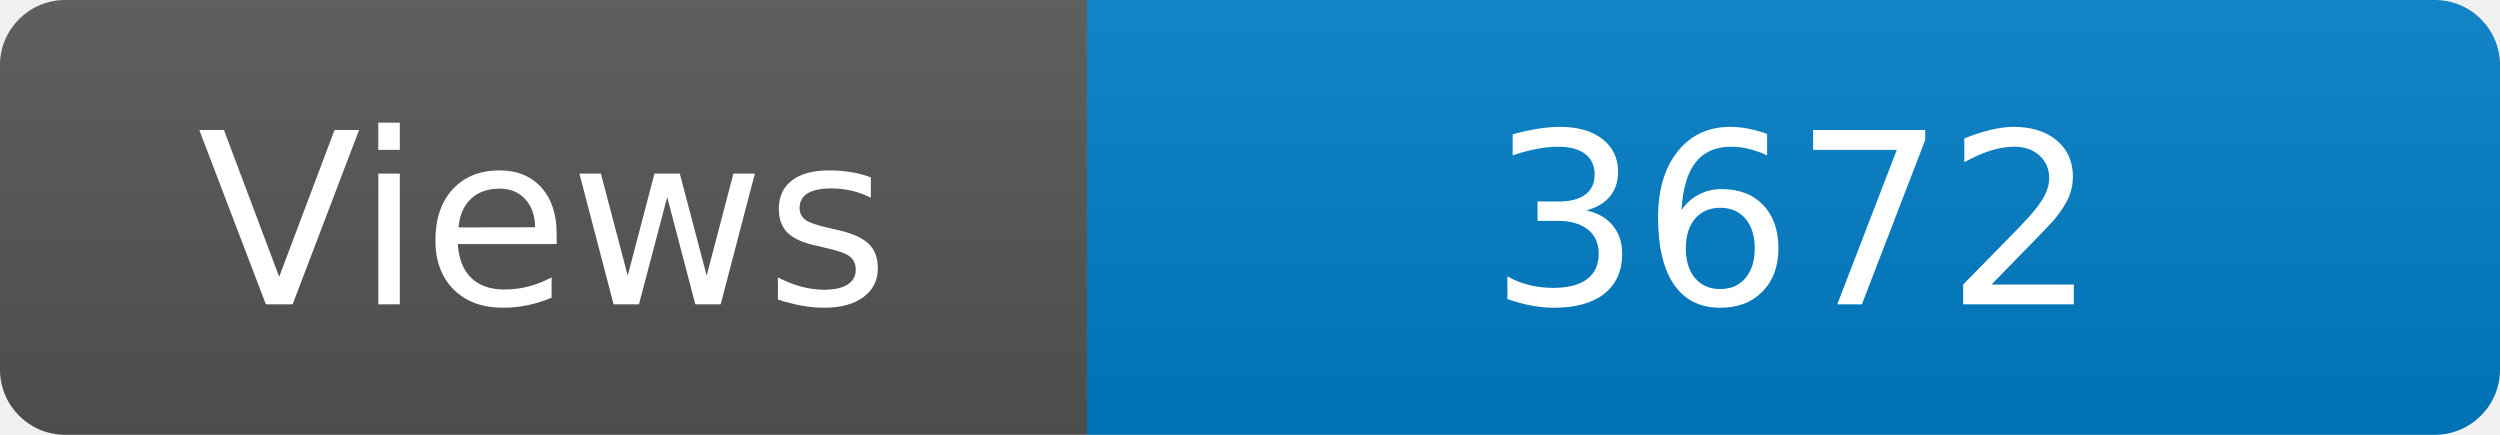
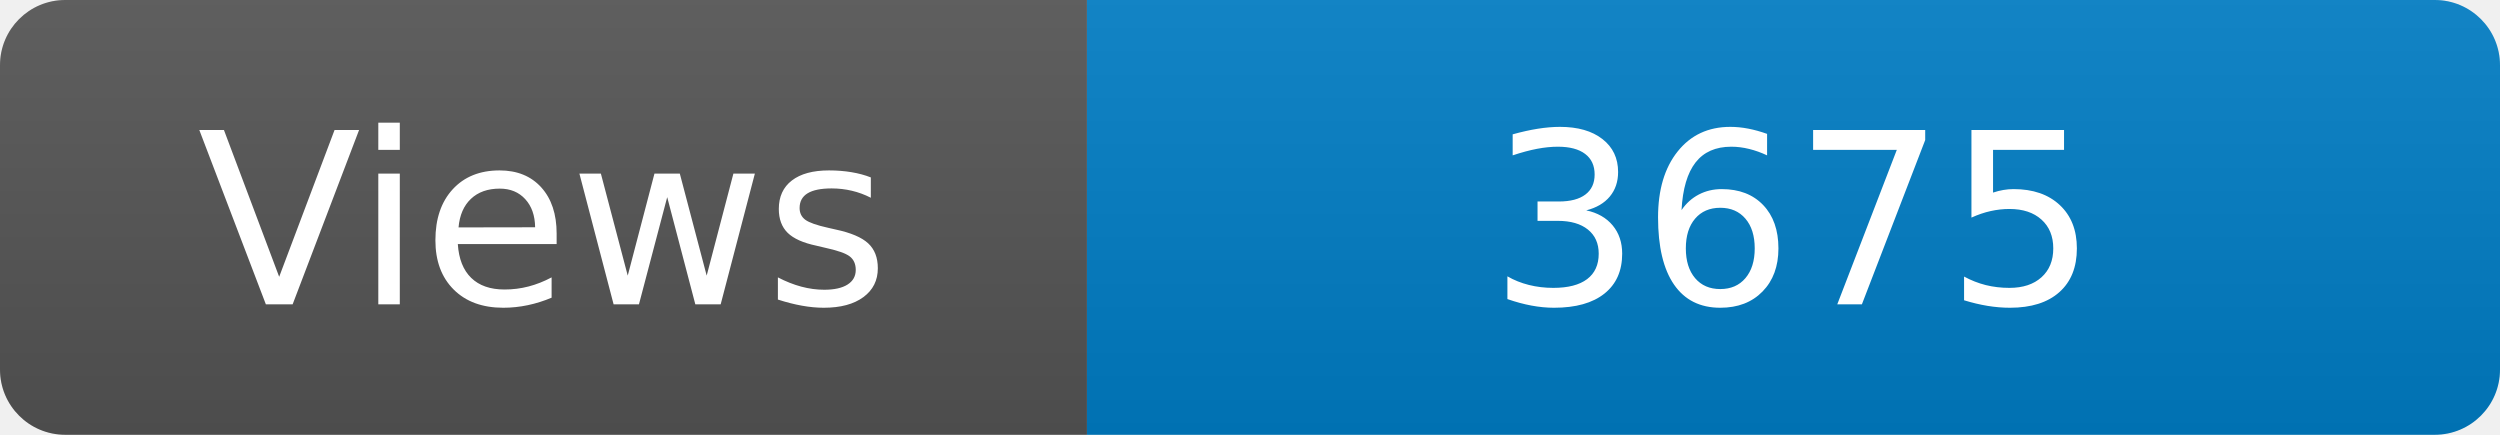
<svg xmlns="http://www.w3.org/2000/svg" width="115" height="20" role="img" aria-label="Maintained?: yes">
  <linearGradient id="s" x2="0" y2="100%">
    <stop offset="0" stop-color="#bbb" stop-opacity=".1" />
    <stop offset="1" stop-opacity=".1" />
  </linearGradient>
  <clipPath id="r">
    <rect width="115" height="20" rx="3" fill="#fff" />
  </clipPath>
  <g clip-path="url(#r)">
    <rect width="50" height="20" fill="#555" />
    <rect x="50" width="160" height="20" fill="#007ec6" />
    <rect width="115" height="20" fill="url(#s)" />
  </g>
  <g fill="#fff" text-anchor="middle" font-family="Verdana,Geneva,DejaVu Sans,sans-serif" font-size="110">
    <text x="250" y="140" transform="scale(.1)" fill="#fff">Views</text>
-     <text x="825" y="140" transform="scale(.1)" fill="#fff">3672</text>
+     <text x="825" y="140" transform="scale(.1)" fill="#fff">3675</text>
  </g>
</svg>
